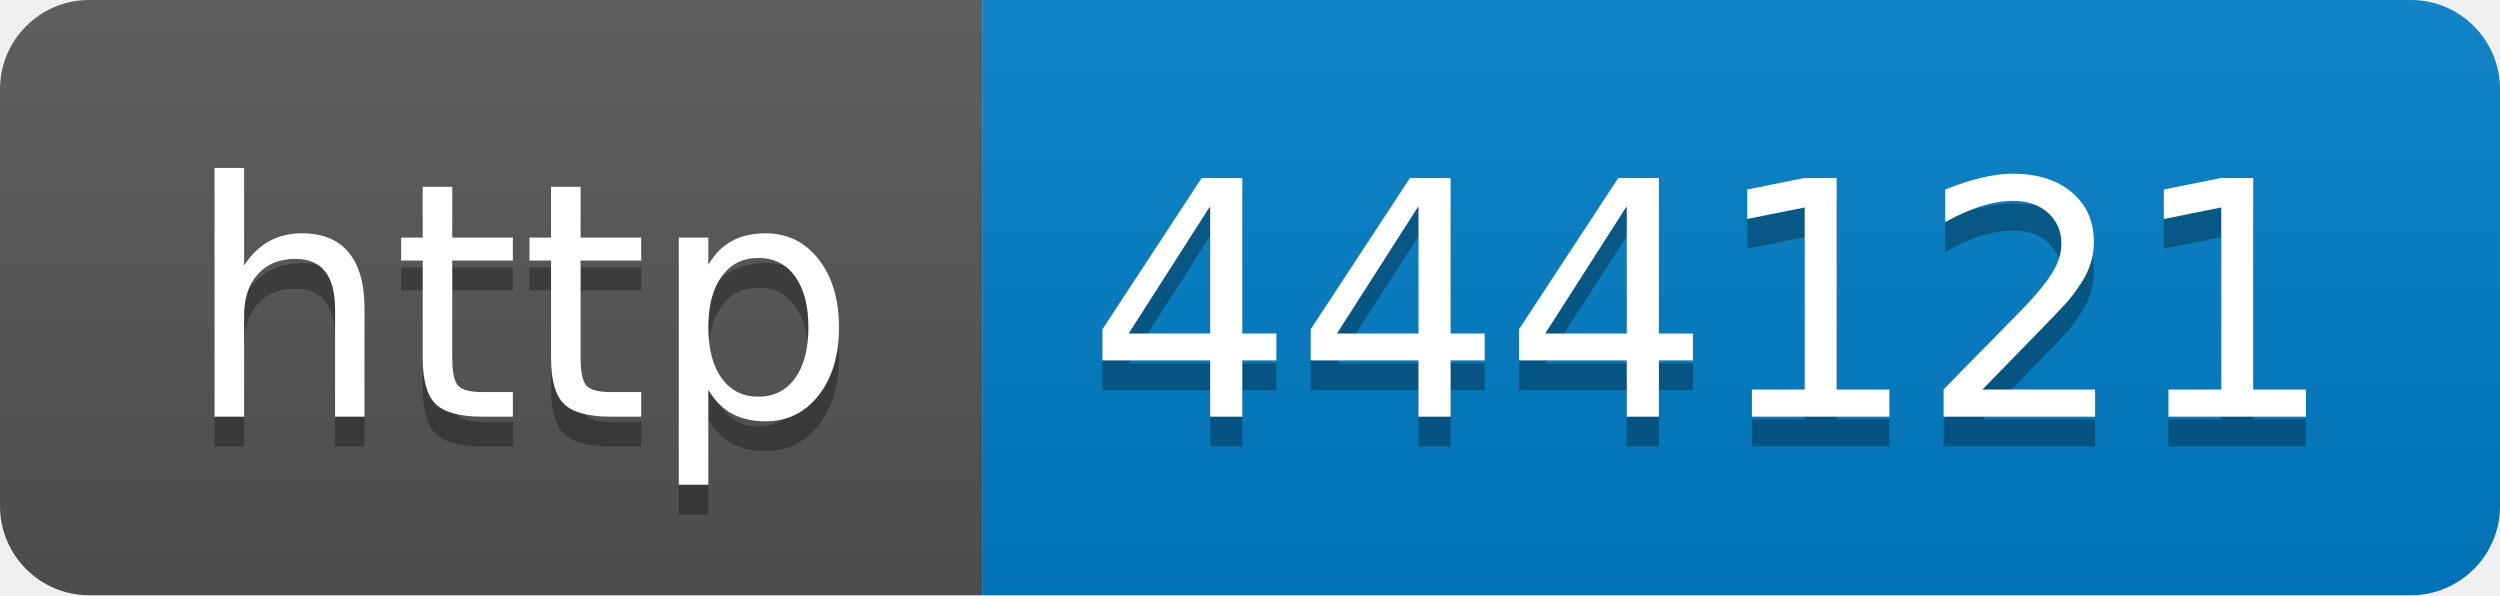
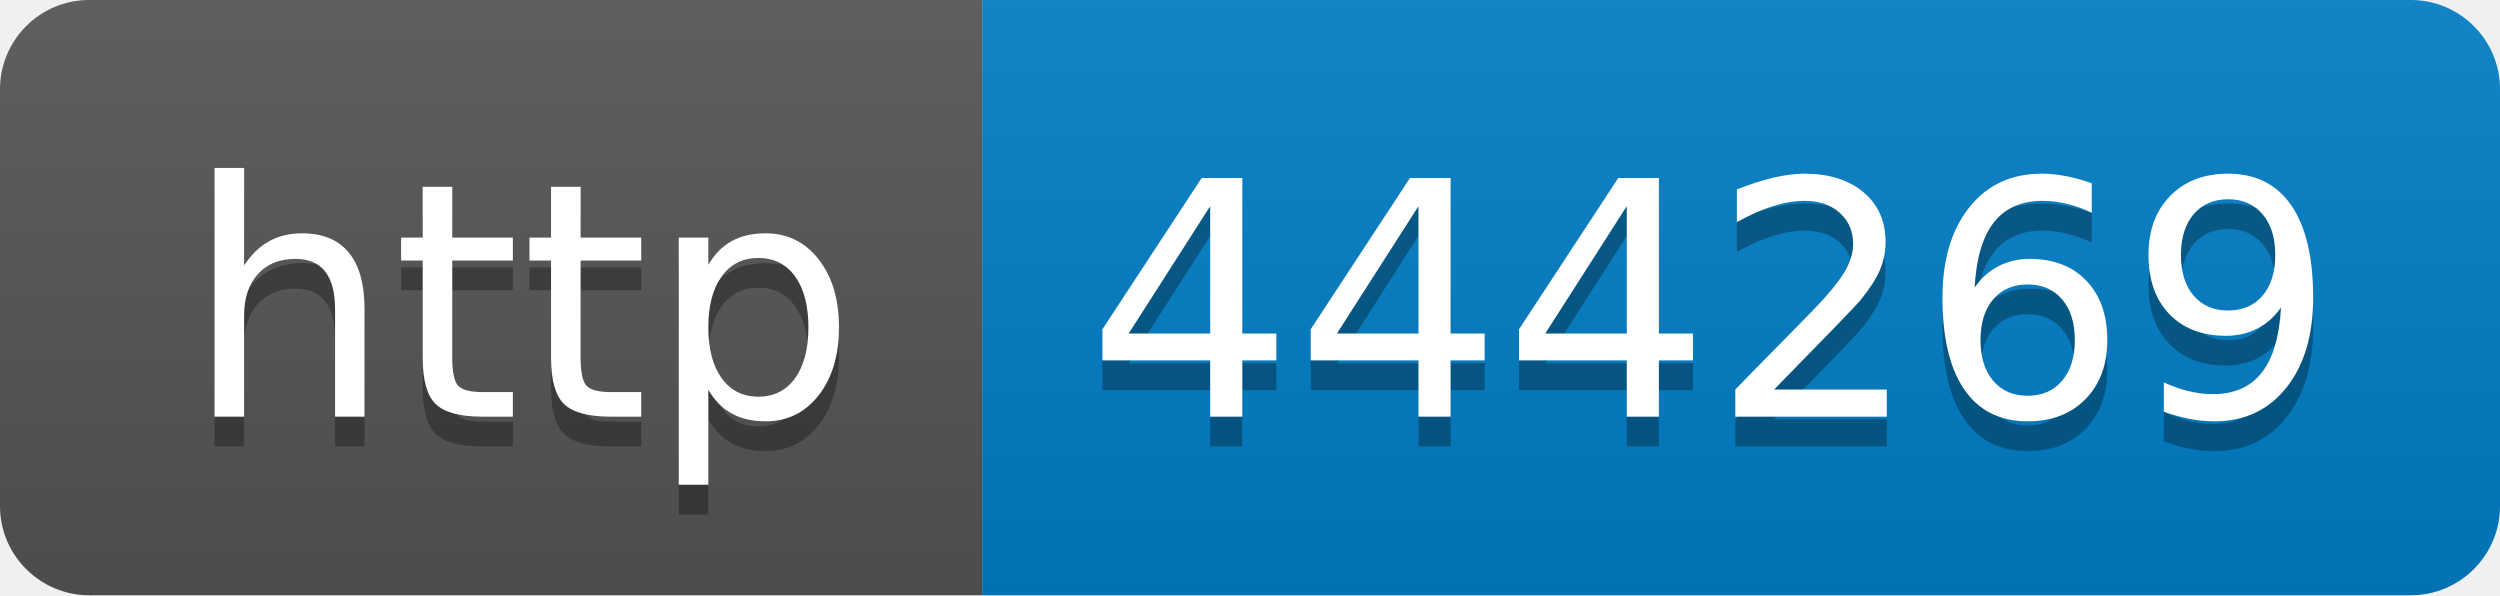
- <svg xmlns="http://www.w3.org/2000/svg" width="84" height="20" role="img" aria-label="http: 444121">
+ <svg xmlns="http://www.w3.org/2000/svg" width="84" height="20" role="img" aria-label="http: 444269">
  <linearGradient id="s" x2="0" y2="100%">
    <stop offset="0" stop-color="#bbb" stop-opacity=".1" />
    <stop offset="1" stop-opacity=".1" />
  </linearGradient>
  <clipPath id="r">
    <rect width="84" height="20" rx="3" fill="#fff" />
  </clipPath>
  <g clip-path="url(#r)">
    <rect width="33" height="20" fill="#555" />
    <rect x="33" width="51" height="20" fill="#007ec6" />
    <rect width="84" height="20" fill="url(#s)" />
  </g>
  <g fill="#fff" text-anchor="middle" font-family="Verdana,Geneva,DejaVu Sans,sans-serif" text-rendering="geometricPrecision" font-size="110">
    <text aria-hidden="true" x="175" y="150" fill="#010101" fill-opacity=".3" transform="scale(.1)" textLength="230">http</text>
    <text x="175" y="140" transform="scale(.1)" fill="#fff" textLength="230">http</text>
-     <text aria-hidden="true" x="575" y="150" fill="#010101" fill-opacity=".3" transform="scale(.1)" textLength="410">444121</text>
-     <text x="575" y="140" transform="scale(.1)" fill="#fff" textLength="410">444121</text>
+     <text aria-hidden="true" x="575" y="150" fill="#010101" fill-opacity=".3" transform="scale(.1)" textLength="410">444269</text>
+     <text x="575" y="140" transform="scale(.1)" fill="#fff" textLength="410">444269</text>
  </g>
</svg>
